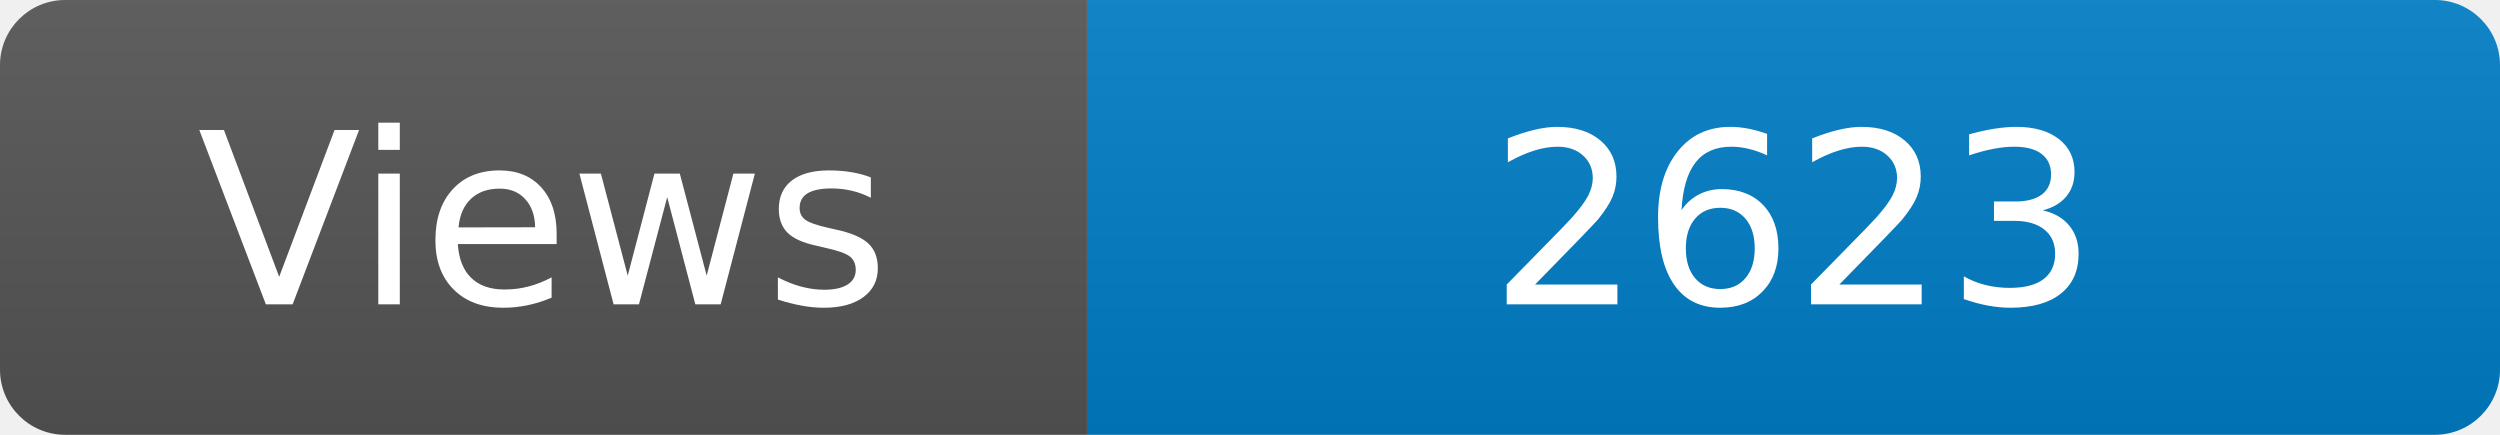
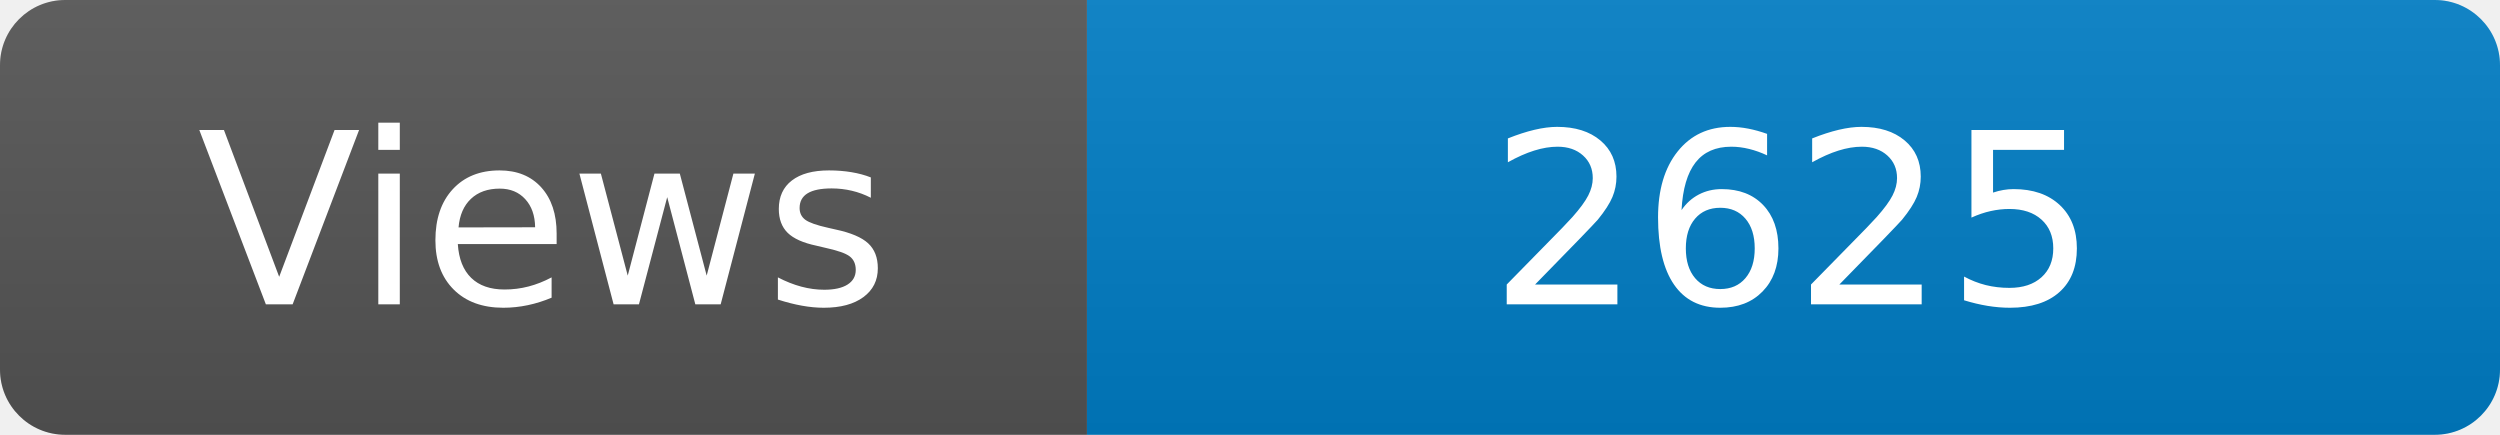
<svg xmlns="http://www.w3.org/2000/svg" width="115" height="20" role="img" aria-label="Maintained?: yes">
  <linearGradient id="s" x2="0" y2="100%">
    <stop offset="0" stop-color="#bbb" stop-opacity=".1" />
    <stop offset="1" stop-opacity=".1" />
  </linearGradient>
  <clipPath id="r">
    <rect width="115" height="20" rx="3" fill="#fff" />
  </clipPath>
  <g clip-path="url(#r)">
    <rect width="50" height="20" fill="#555" />
    <rect x="50" width="160" height="20" fill="#007ec6" />
    <rect width="115" height="20" fill="url(#s)" />
  </g>
  <g fill="#fff" text-anchor="middle" font-family="Verdana,Geneva,DejaVu Sans,sans-serif" font-size="110">
    <text x="250" y="140" transform="scale(.1)" fill="#fff">Views</text>
-     <text x="825" y="140" transform="scale(.1)" fill="#fff">2623</text>
+     <text x="825" y="140" transform="scale(.1)" fill="#fff">2625</text>
  </g>
</svg>
